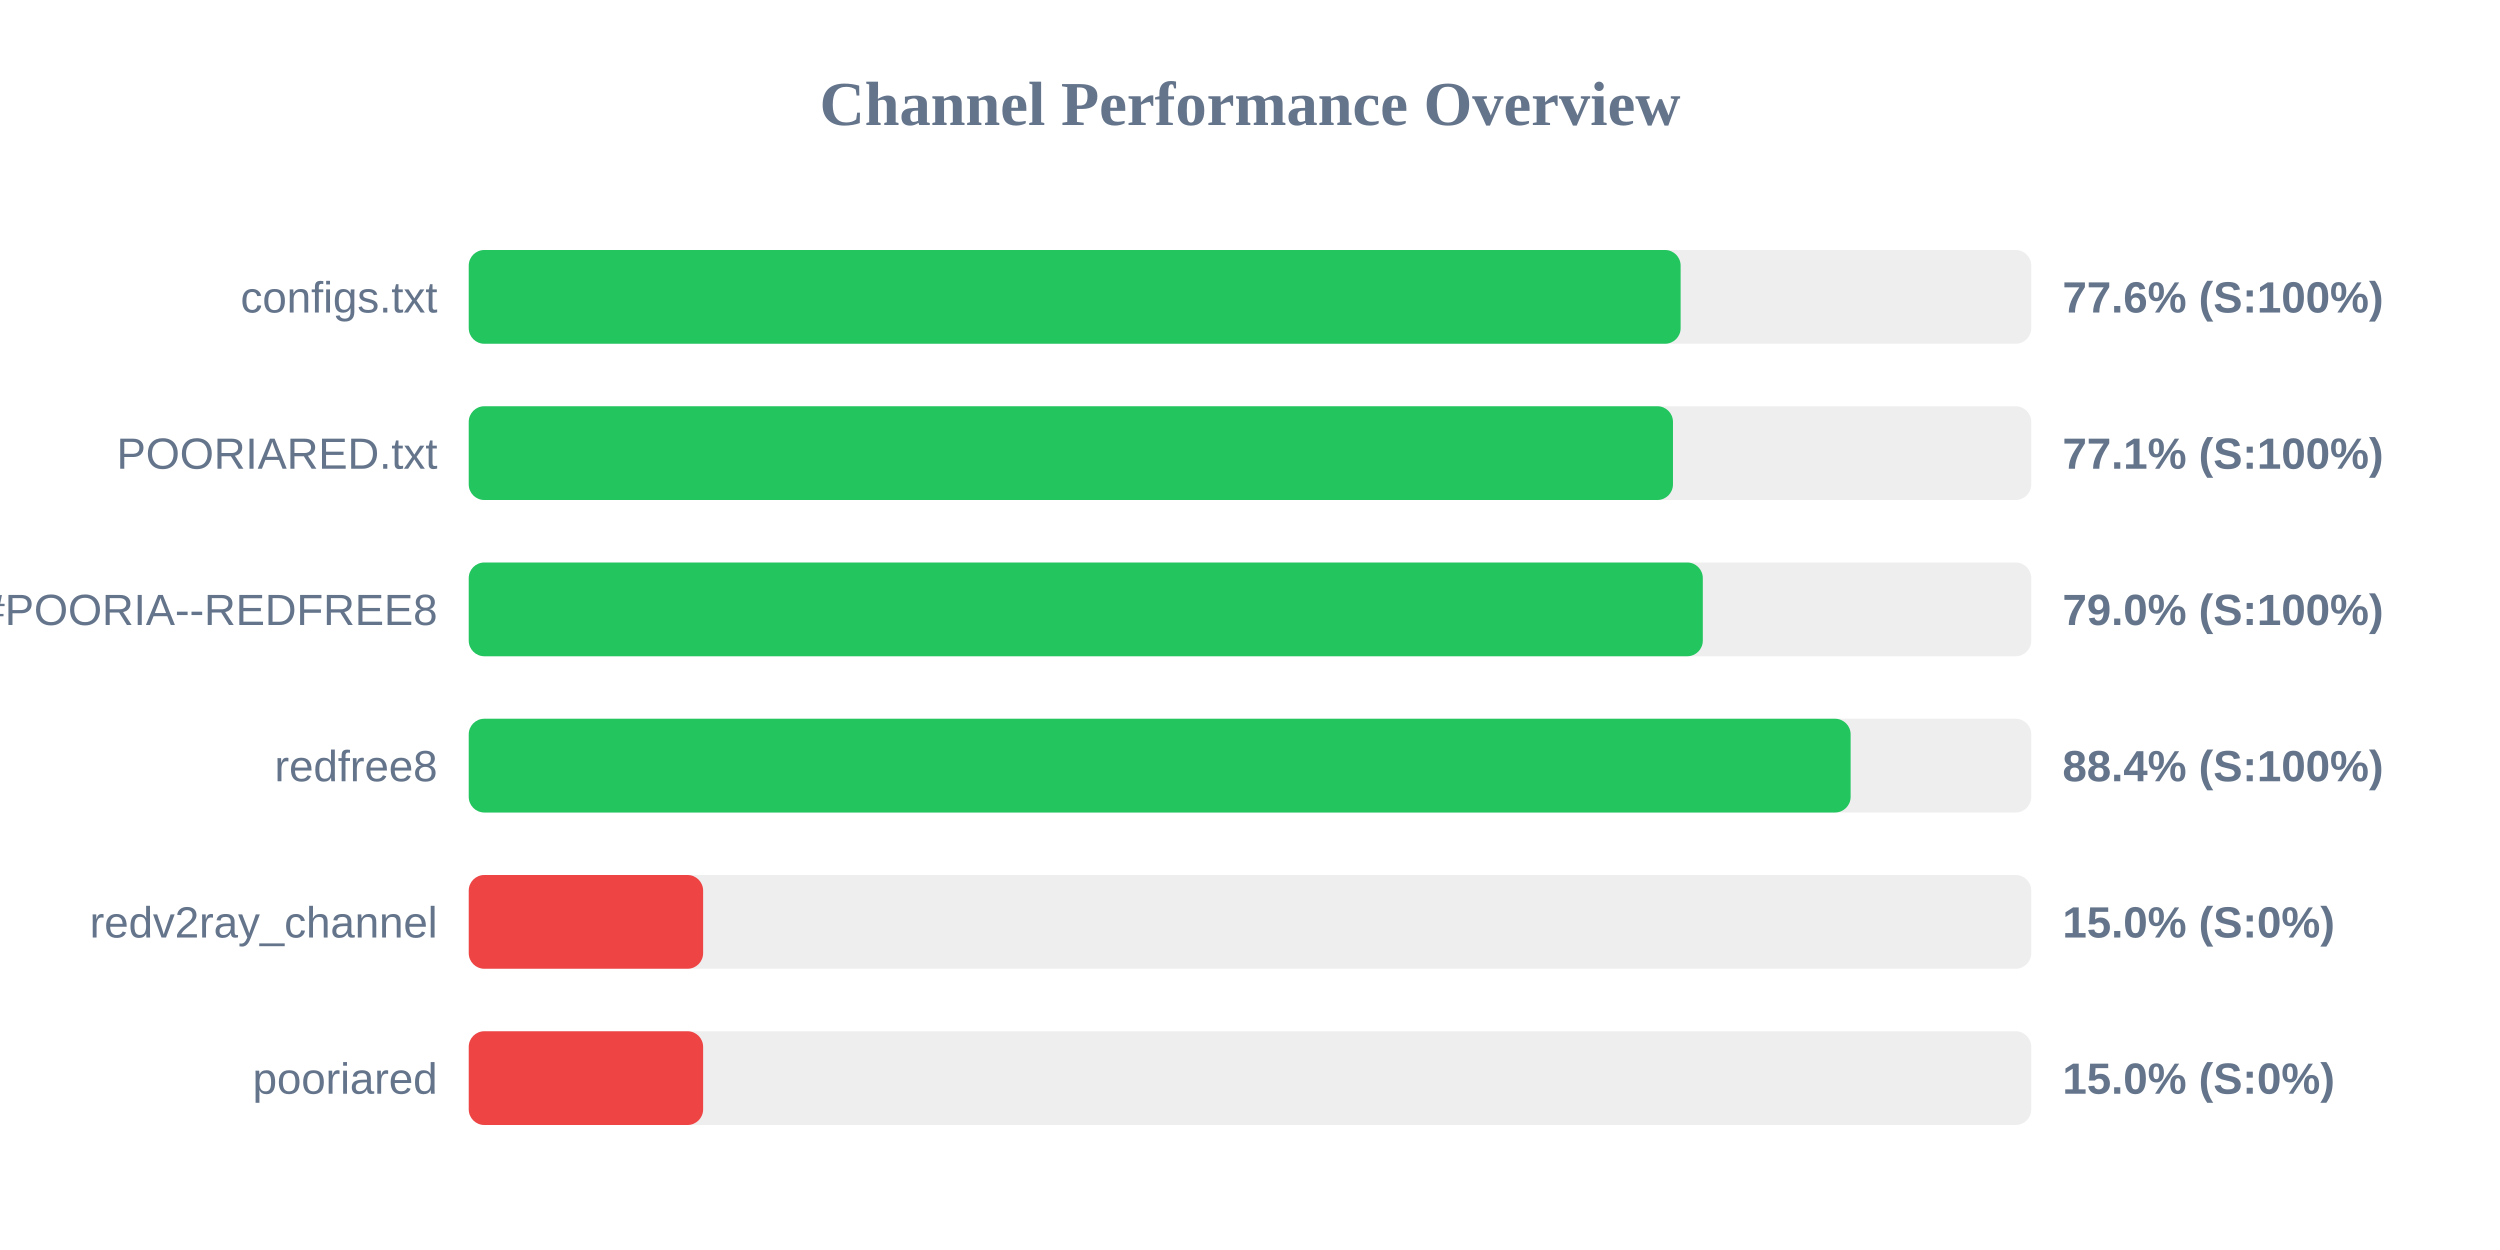
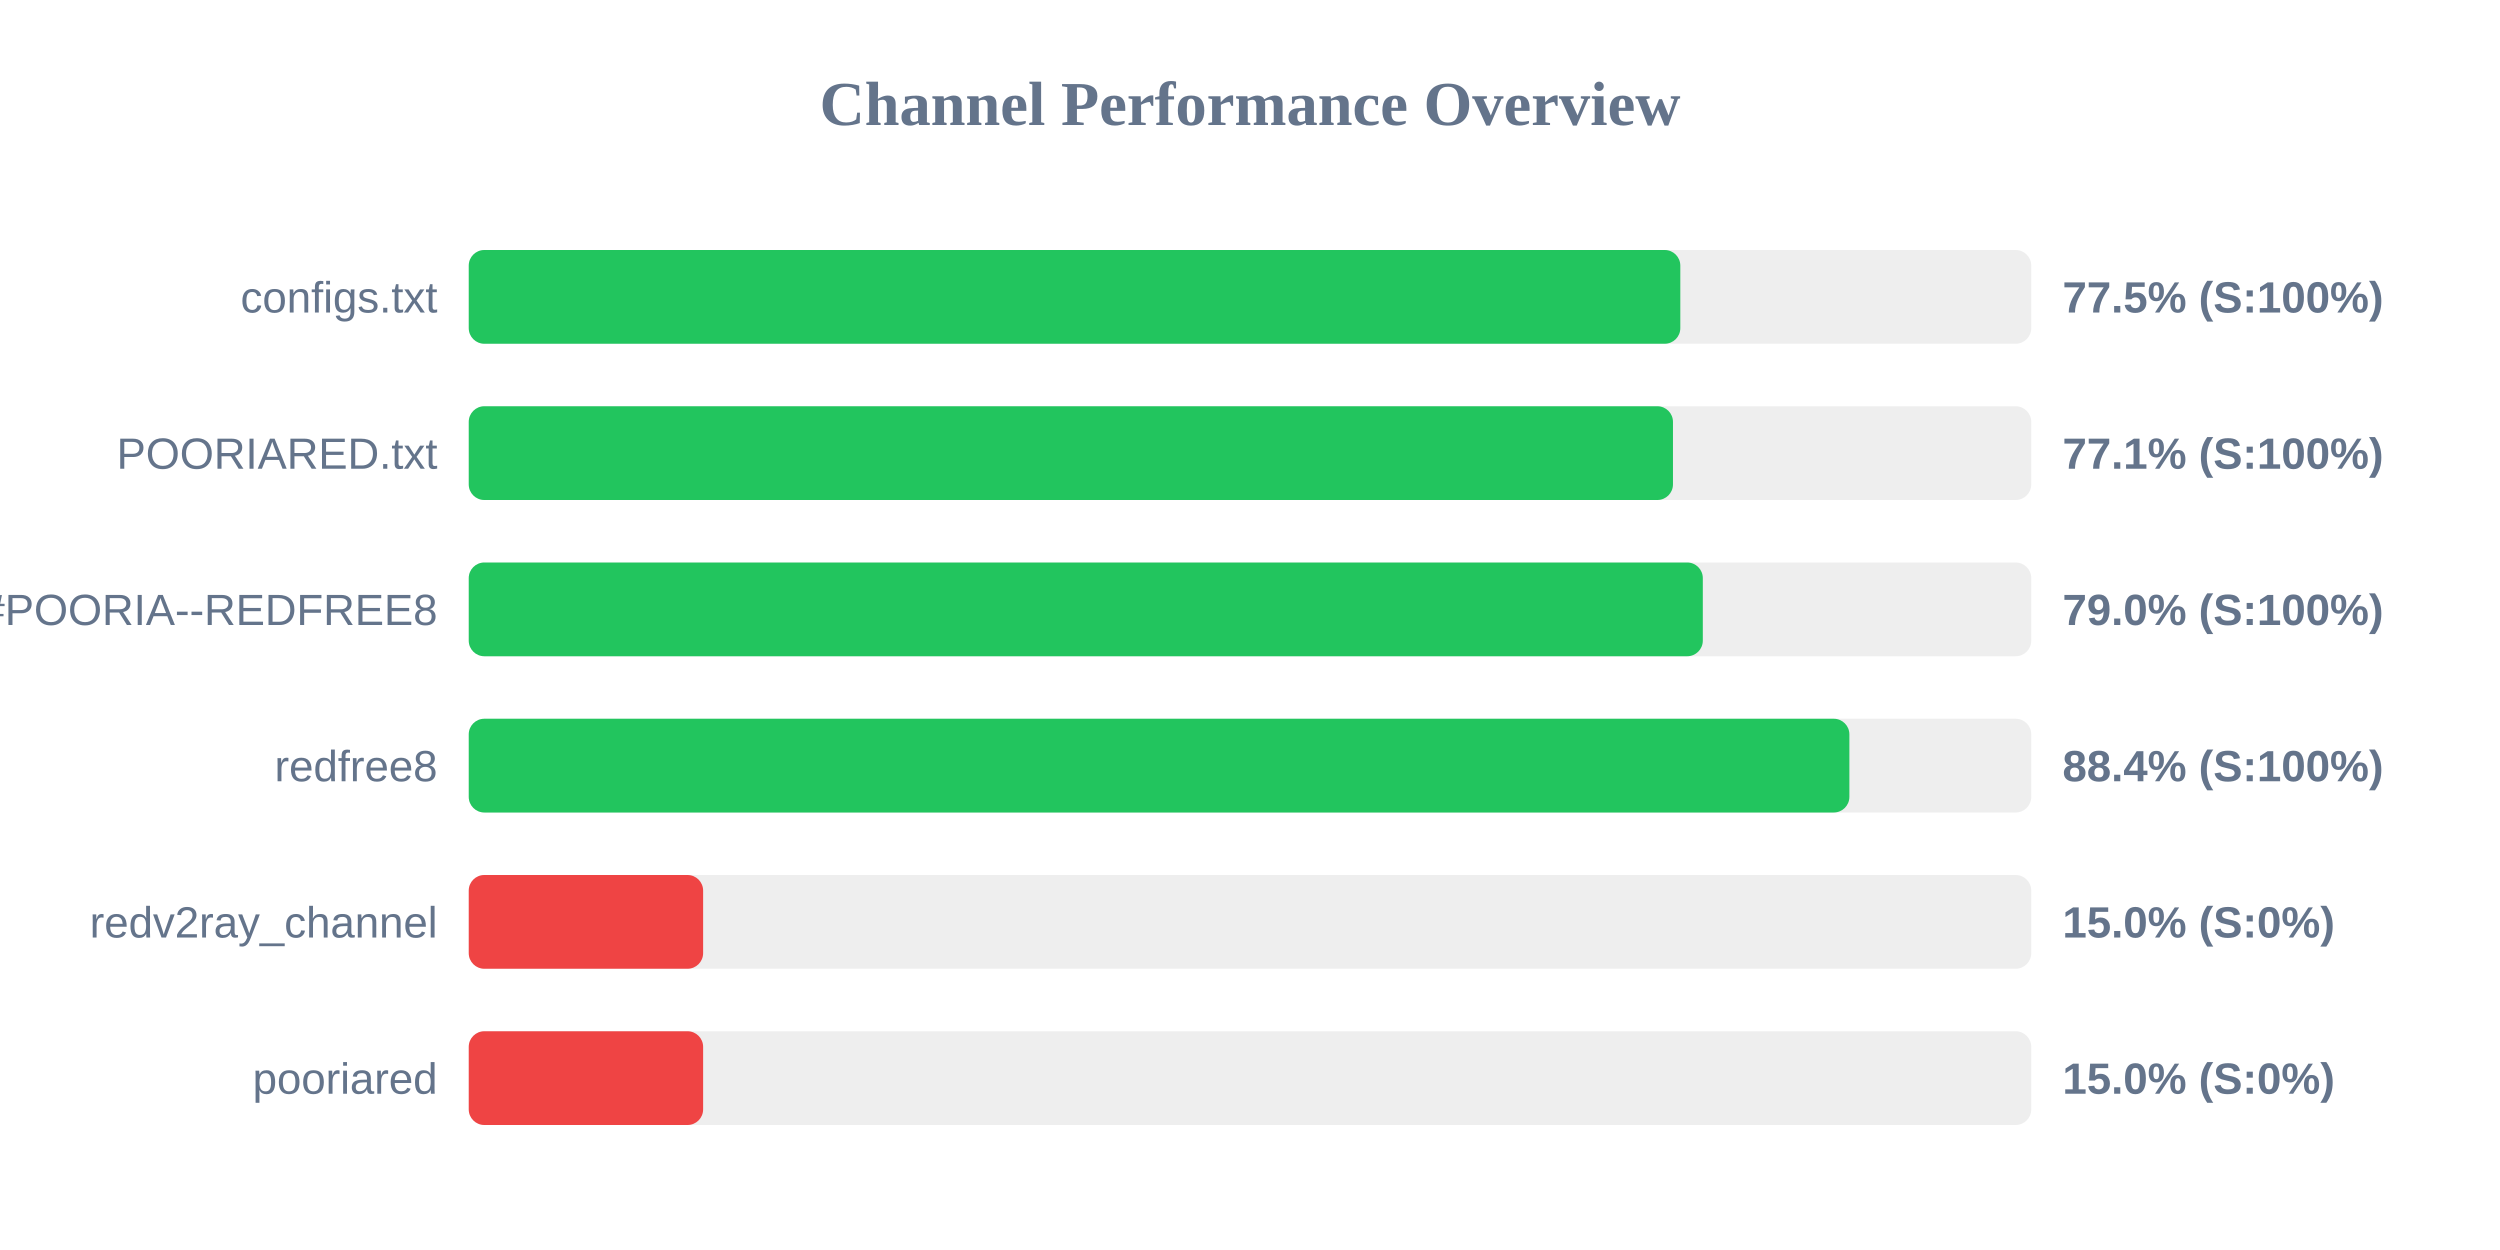
<svg xmlns="http://www.w3.org/2000/svg" width="800" height="400" version="1.1">
  <style>
        .row { font: 14px Arial; fill: #64748b; }
        .score { font: bold 14px Arial; fill: #64748b; }
    </style>
  <text x="400" y="40" text-anchor="middle" font-size="20px" font-weight="bold" fill="#64748b">Channel Performance Overview</text>
  <rect x="150" y="80" width="500" height="30" fill="#eee" rx="5" />
-   <rect x="150" y="80" width="387.8" height="30" fill="#22c55e" rx="5" />
+   <rect x="150" y="80" width="387.7" height="30" fill="#22c55e" rx="5" />
  <text x="140" y="100" text-anchor="end" class="row">configs.txt</text>
-   <text x="660" y="100" text-anchor="start" class="score">77.6% (S:100%)</text>
+   <text x="660" y="100" text-anchor="start" class="score">77.5% (S:100%)</text>
  <rect x="150" y="130" width="500" height="30" fill="#eee" rx="5" />
  <rect x="150" y="130" width="385.35" height="30" fill="#22c55e" rx="5" />
  <text x="140" y="150" text-anchor="end" class="row">POORIARED.txt</text>
  <text x="660" y="150" text-anchor="start" class="score">77.1% (S:100%)</text>
  <rect x="150" y="180" width="500" height="30" fill="#eee" rx="5" />
  <rect x="150" y="180" width="394.9" height="30" fill="#22c55e" rx="5" />
  <text x="140" y="200" text-anchor="end" class="row">POORIA--REDFREE8.txt#POORIA--REDFREE8</text>
  <text x="660" y="200" text-anchor="start" class="score">79.0% (S:100%)</text>
  <rect x="150" y="230" width="500" height="30" fill="#eee" rx="5" />
-   <rect x="150" y="230" width="442.2" height="30" fill="#22c55e" rx="5" />
+   <rect x="150" y="230" width="441.8" height="30" fill="#22c55e" rx="5" />
  <text x="140" y="250" text-anchor="end" class="row">redfree8</text>
  <text x="660" y="250" text-anchor="start" class="score">88.4% (S:100%)</text>
  <rect x="150" y="280" width="500" height="30" fill="#eee" rx="5" />
  <rect x="150" y="280" width="75.0" height="30" fill="#ef4444" rx="5" />
  <text x="140" y="300" text-anchor="end" class="row">redv2ray_channel</text>
  <text x="660" y="300" text-anchor="start" class="score">15.0% (S:0%)</text>
  <rect x="150" y="330" width="500" height="30" fill="#eee" rx="5" />
  <rect x="150" y="330" width="75.0" height="30" fill="#ef4444" rx="5" />
  <text x="140" y="350" text-anchor="end" class="row">pooriared</text>
  <text x="660" y="350" text-anchor="start" class="score">15.0% (S:0%)</text>
</svg>
